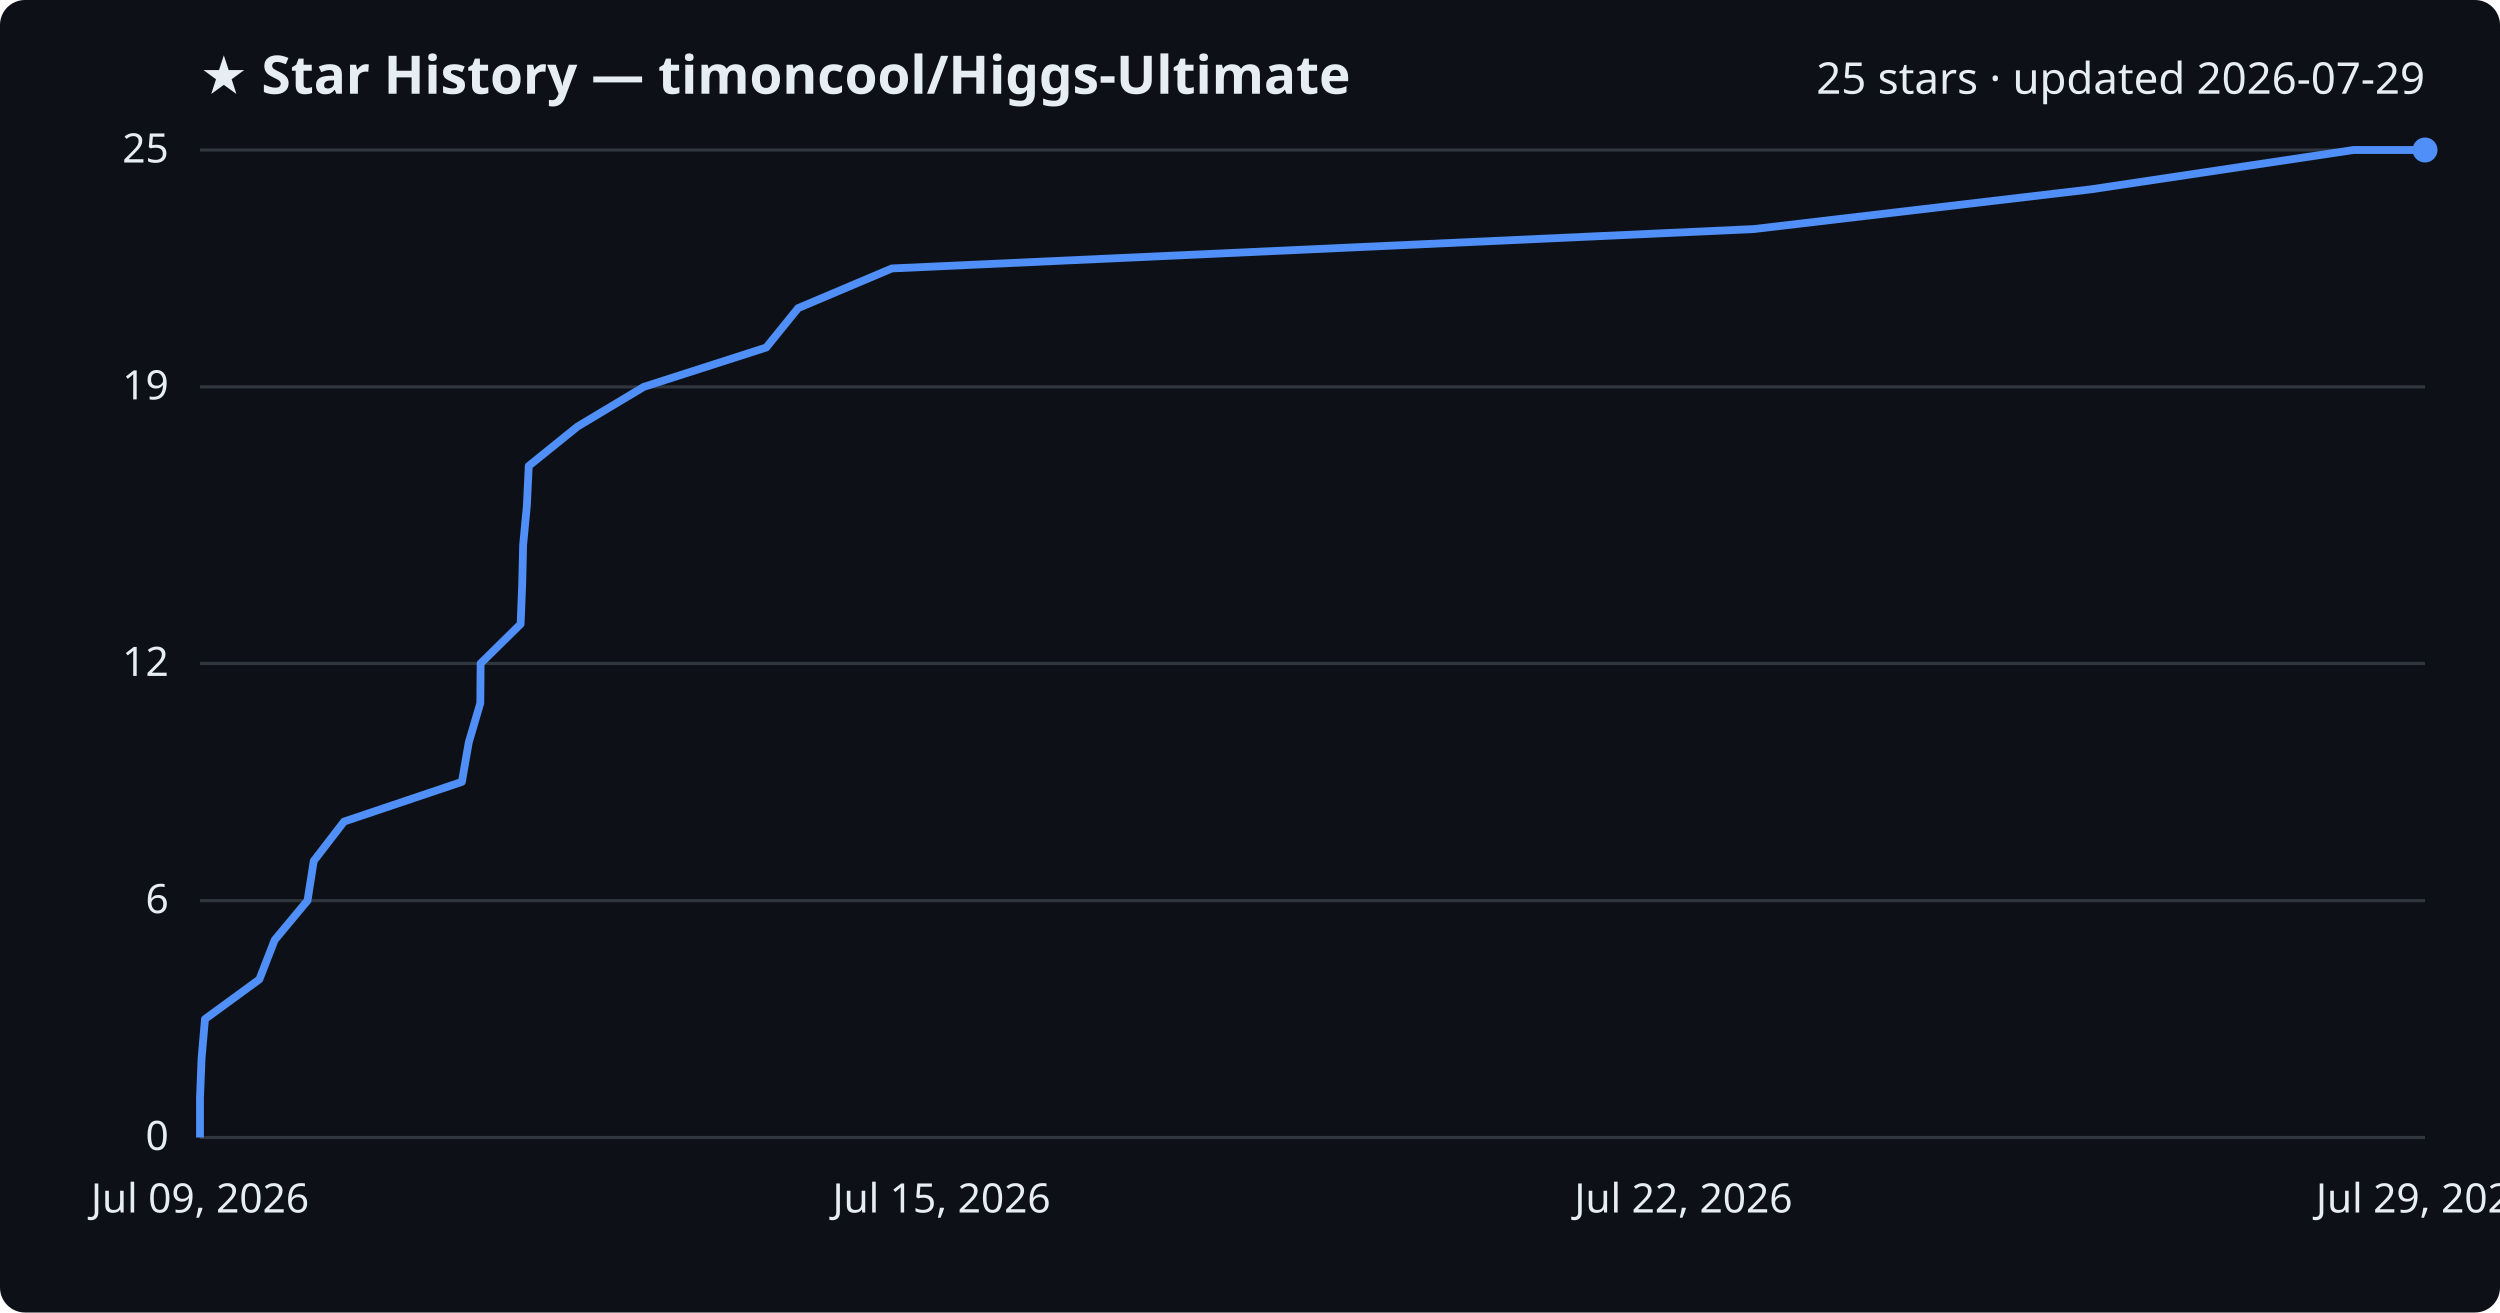
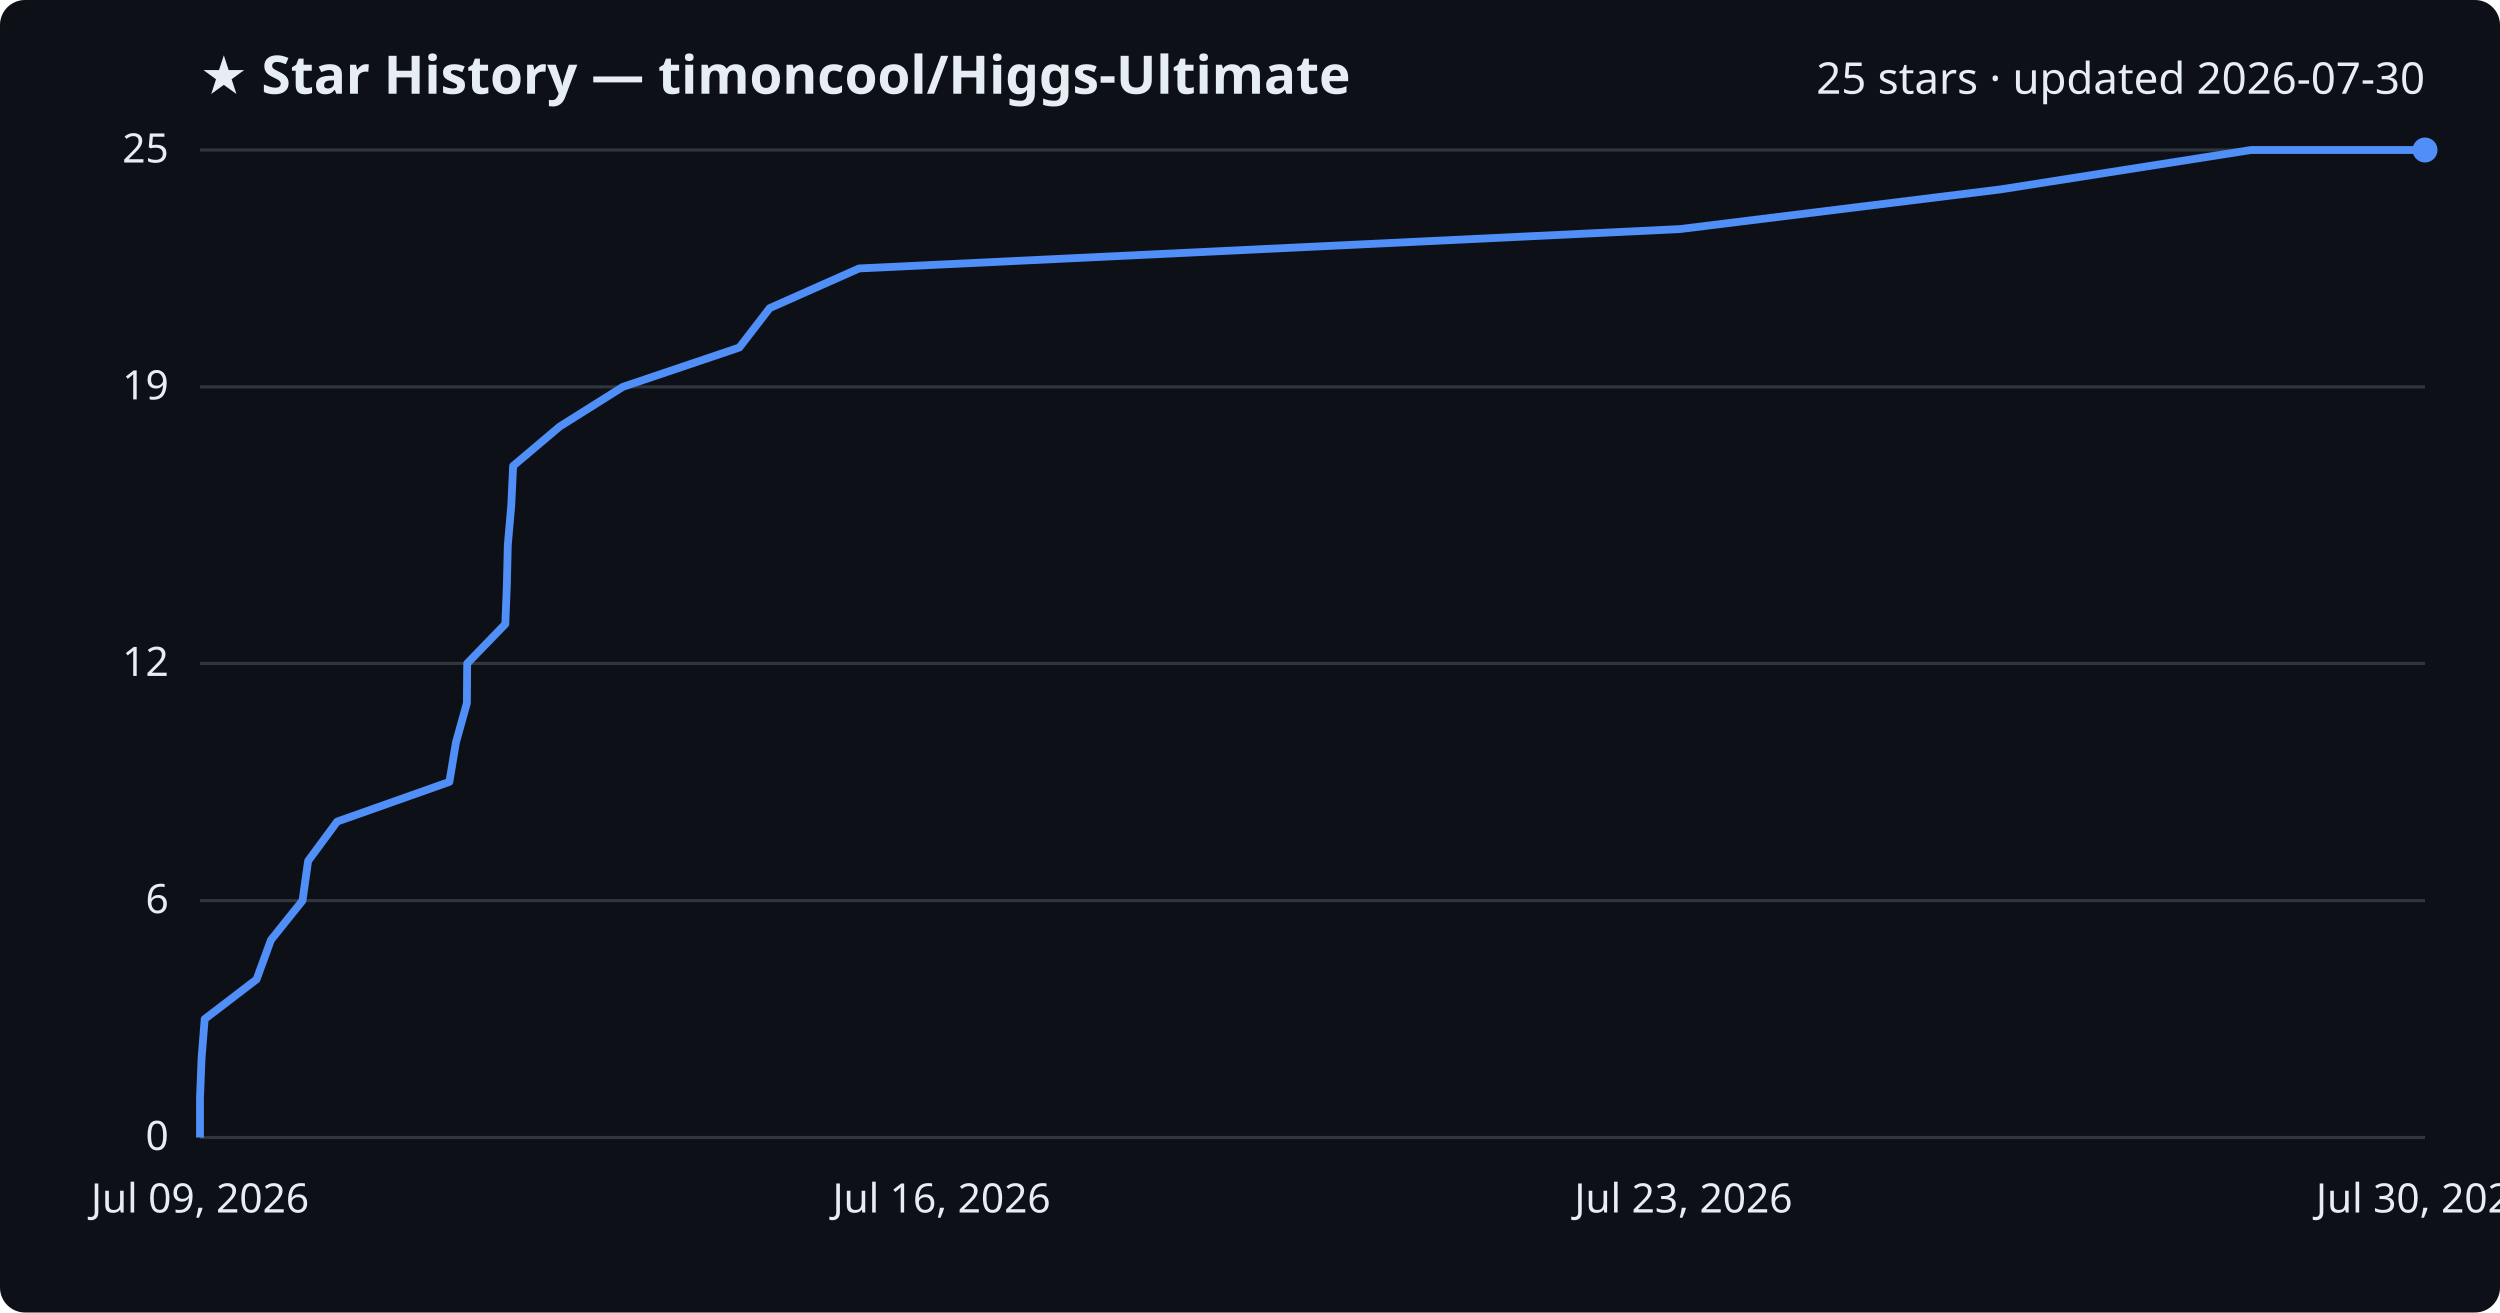
<svg xmlns="http://www.w3.org/2000/svg" viewBox="0 0 800 420" font-family="Segoe UI, sans-serif">
  <rect width="800" height="420" fill="#0d1117" rx="8" />
  <text x="64" y="30" fill="#e6edf3" font-size="17" font-weight="700">★ Star History — timoncool/Higgs-Ultimate</text>
-   <text x="776" y="30" fill="#e6edf3" font-size="14" text-anchor="end">25 stars · updated 2026-07-29</text>
+   <text x="776" y="30" fill="#e6edf3" font-size="14" text-anchor="end">25 stars · updated 2026-07-30</text>
  <line x1="64" y1="364.0" x2="776" y2="364.0" stroke="#30363d" stroke-width="1" />
  <text x="54" y="368.0" fill="#e6edf3" font-size="13" text-anchor="end">0</text>
  <line x1="64" y1="288.2" x2="776" y2="288.2" stroke="#30363d" stroke-width="1" />
  <text x="54" y="292.2" fill="#e6edf3" font-size="13" text-anchor="end">6</text>
  <line x1="64" y1="212.3" x2="776" y2="212.3" stroke="#30363d" stroke-width="1" />
  <text x="54" y="216.3" fill="#e6edf3" font-size="13" text-anchor="end">12</text>
  <line x1="64" y1="123.8" x2="776" y2="123.8" stroke="#30363d" stroke-width="1" />
  <text x="54" y="127.8" fill="#e6edf3" font-size="13" text-anchor="end">19</text>
  <line x1="64" y1="48.0" x2="776" y2="48.0" stroke="#30363d" stroke-width="1" />
  <text x="54" y="52.0" fill="#e6edf3" font-size="13" text-anchor="end">25</text>
-   <path d="M64.0,364.0 L64.0,351.4 L64.5,338.7 L65.6,326.1 L83.0,313.4 L87.9,300.8 L98.4,288.2 L100.4,275.5 L110.1,262.9 L147.8,250.2 L150.0,237.6 L153.7,225.0 L153.8,212.3 L166.6,199.7 L167.1,187.0 L167.4,174.4 L168.6,161.8 L169.2,149.1 L184.8,136.5 L206.0,123.8 L245.2,111.2 L255.4,98.6 L285.4,85.9 L561.2,73.3 L669.0,60.6 L753.1,48.0 L776.0,48.0" fill="none" stroke="#4f8ff7" stroke-width="2.5" stroke-linejoin="round" />
+   <path d="M64.0,364.0 L64.0,351.4 L64.5,338.7 L65.5,326.1 L82.1,313.4 L86.7,300.8 L96.8,288.2 L98.6,275.5 L107.9,262.9 L143.8,250.2 L145.9,237.6 L149.4,225.0 L149.5,212.3 L161.7,199.7 L162.2,187.0 L162.5,174.4 L163.6,161.8 L164.2,149.1 L179.1,136.5 L199.3,123.8 L236.6,111.2 L246.3,98.6 L274.9,85.9 L537.6,73.3 L640.2,60.6 L720.3,48.0 L776.0,48.0" fill="none" stroke="#4f8ff7" stroke-width="2.5" stroke-linejoin="round" />
  <circle cx="776.0" cy="48.0" r="4" fill="#4f8ff7" />
  <text x="64.0" y="388" fill="#e6edf3" font-size="13" text-anchor="middle">Jul 09, 2026</text>
-   <text x="301.3" y="388" fill="#e6edf3" font-size="13" text-anchor="middle">Jul 15, 2026</text>
-   <text x="538.7" y="388" fill="#e6edf3" font-size="13" text-anchor="middle">Jul 22, 2026</text>
-   <text x="776.0" y="388" fill="#e6edf3" font-size="13" text-anchor="middle">Jul 29, 2026</text>
+   <text x="301.3" y="388" fill="#e6edf3" font-size="13" text-anchor="middle">Jul 16, 2026</text>
+   <text x="538.7" y="388" fill="#e6edf3" font-size="13" text-anchor="middle">Jul 23, 2026</text>
+   <text x="776.0" y="388" fill="#e6edf3" font-size="13" text-anchor="middle">Jul 30, 2026</text>
</svg>
